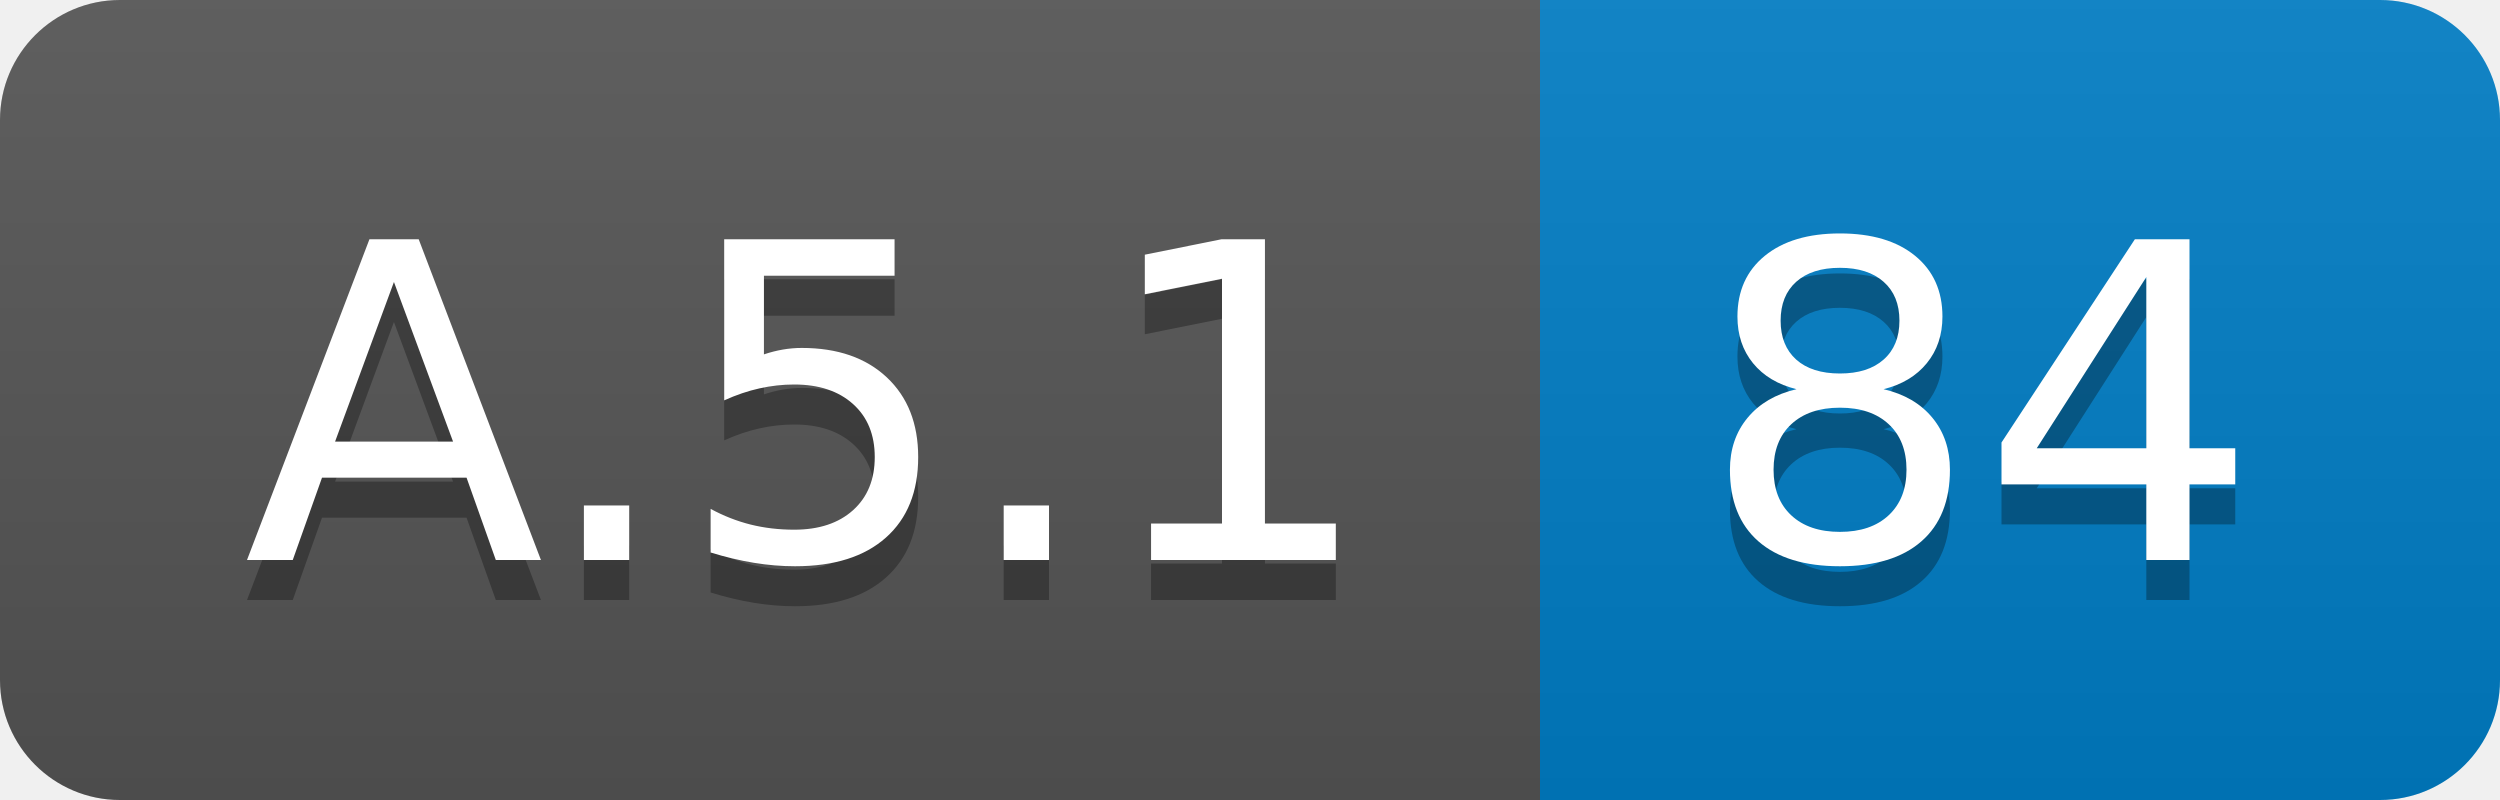
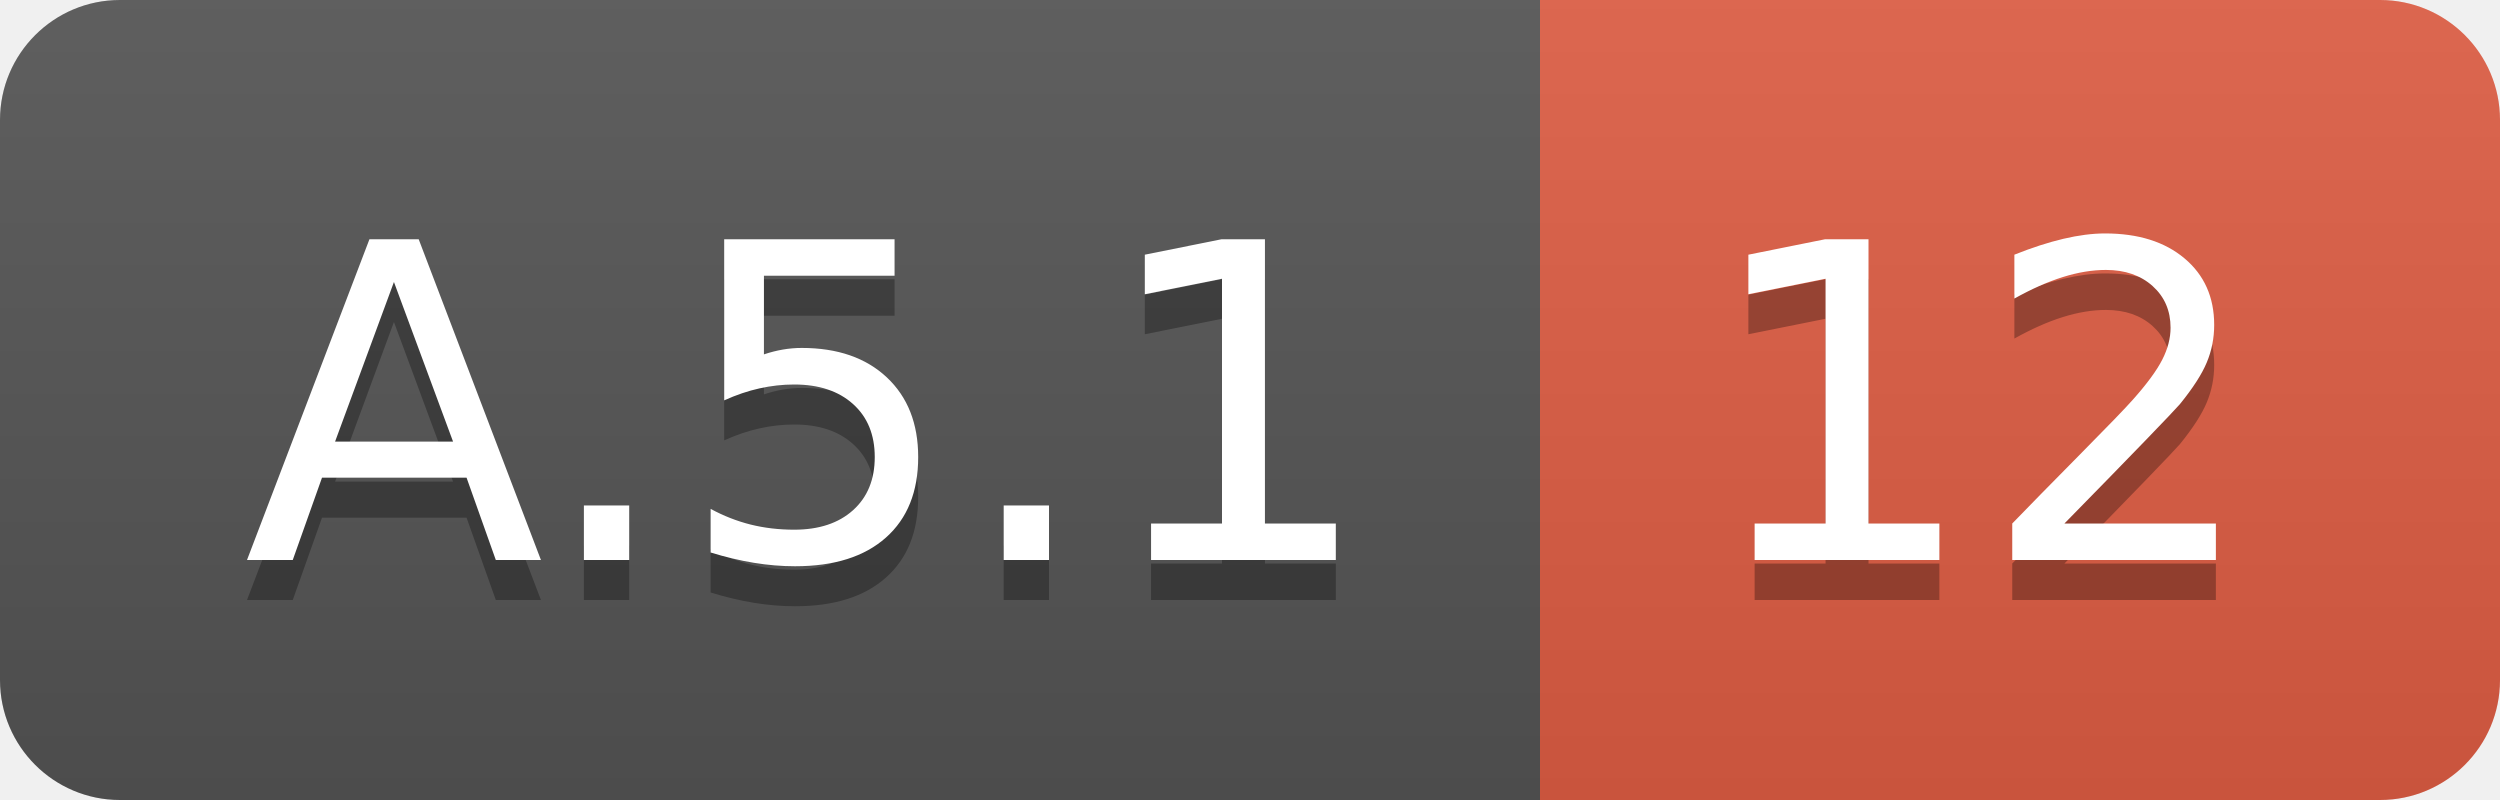
<svg xmlns="http://www.w3.org/2000/svg" width="62.5" height="20">
  <linearGradient id="smooth" x2="0" y2="100%">
    <stop offset="0" stop-color="#bbb" stop-opacity=".1" />
    <stop offset="1" stop-opacity=".1" />
  </linearGradient>
  <clipPath id="round">
    <rect width="62.5" height="20" rx="3" fill="#fff" />
  </clipPath>
  <g clip-path="url(#round)">
    <rect width="38.5" height="20" fill="#555" />
-     <rect x="38.5" width="24.0" height="20" fill="#007ec6" />
+     <rect x="38.5" width="24.0" height="20" fill="#e05d44" />
    <rect width="62.5" height="20" fill="url(#smooth)" />
  </g>
  <g fill="#fff" text-anchor="middle" font-family="DejaVu Sans,Verdana,Geneva,sans-serif" font-size="110">
    <text x="202.5" y="150" fill="#010101" fill-opacity=".3" transform="scale(0.1)" textLength="285.0" lengthAdjust="spacing">A.5.1</text>
    <text x="202.5" y="140" transform="scale(0.1)" textLength="285.0" lengthAdjust="spacing">A.5.1</text>
-     <text x="495.0" y="150" fill="#010101" fill-opacity=".3" transform="scale(0.1)" textLength="140.0" lengthAdjust="spacing">84</text>
-     <text x="495.0" y="140" transform="scale(0.1)" textLength="140.0" lengthAdjust="spacing">84</text>
+     <text x="495.0" y="150" fill="#010101" fill-opacity=".3" transform="scale(0.1)" textLength="140.0" lengthAdjust="spacing">12</text>
+     <text x="495.0" y="140" transform="scale(0.1)" textLength="140.0" lengthAdjust="spacing">12</text>
  </g>
</svg>
